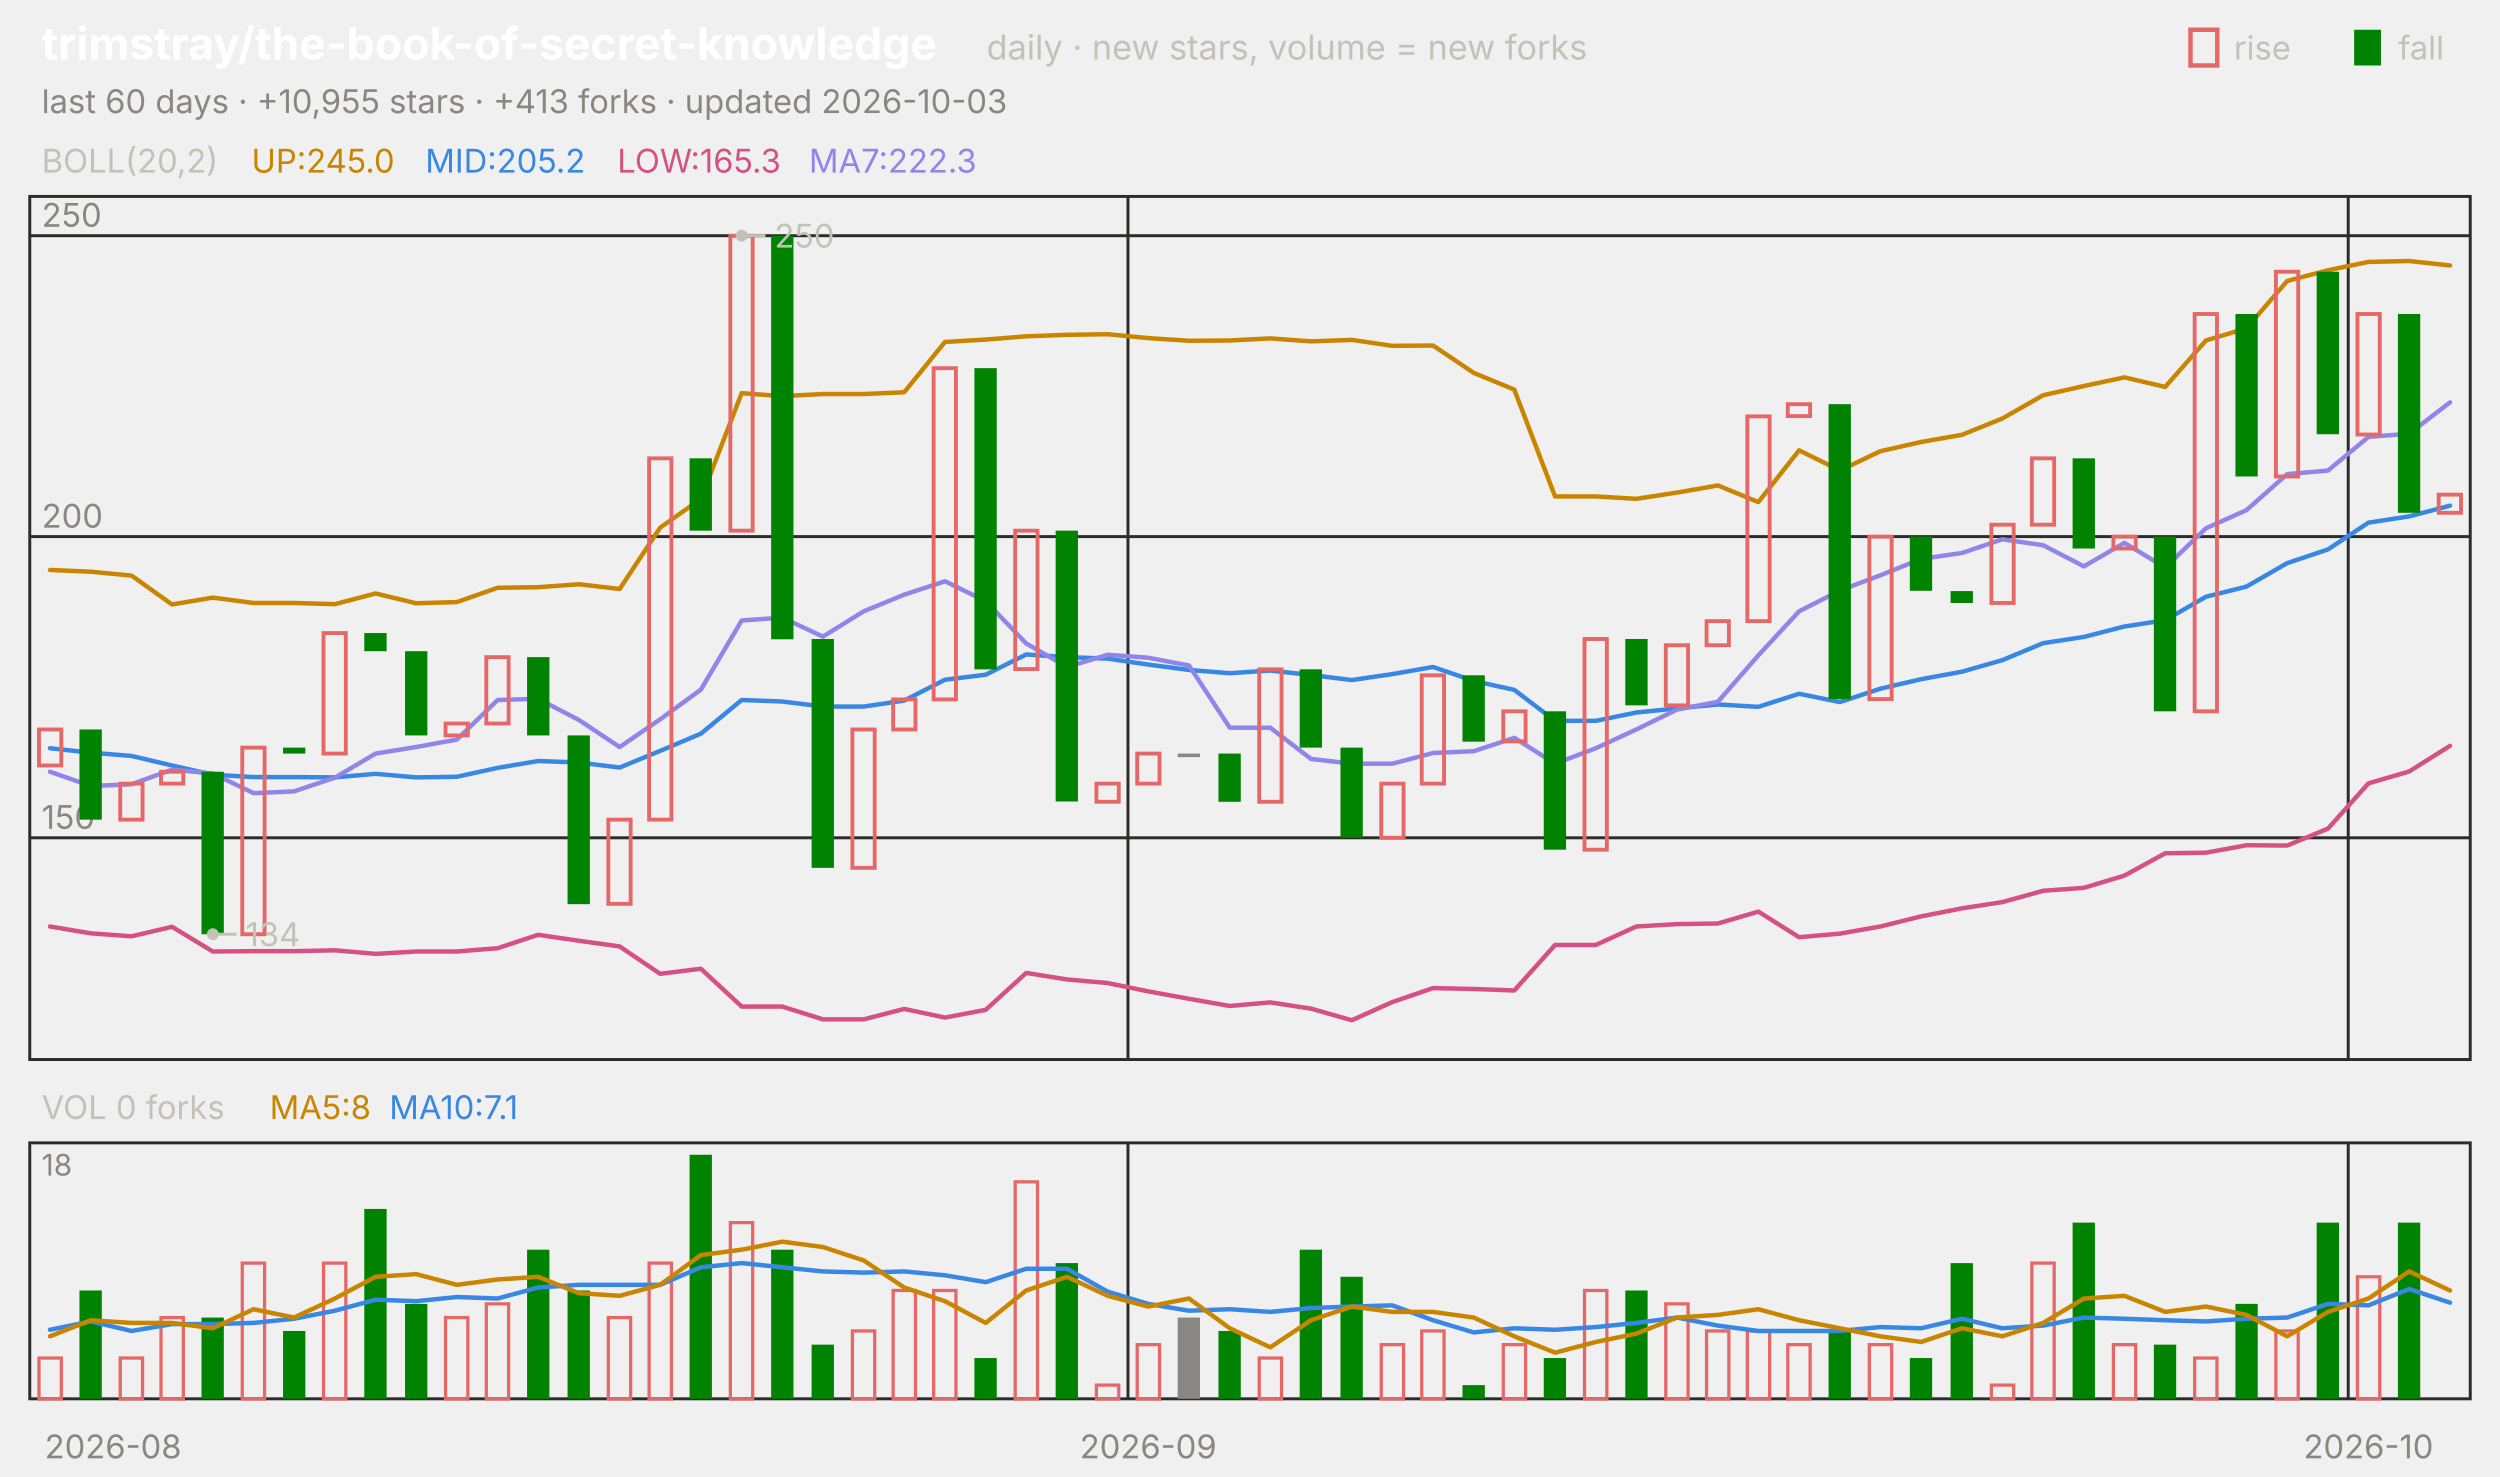
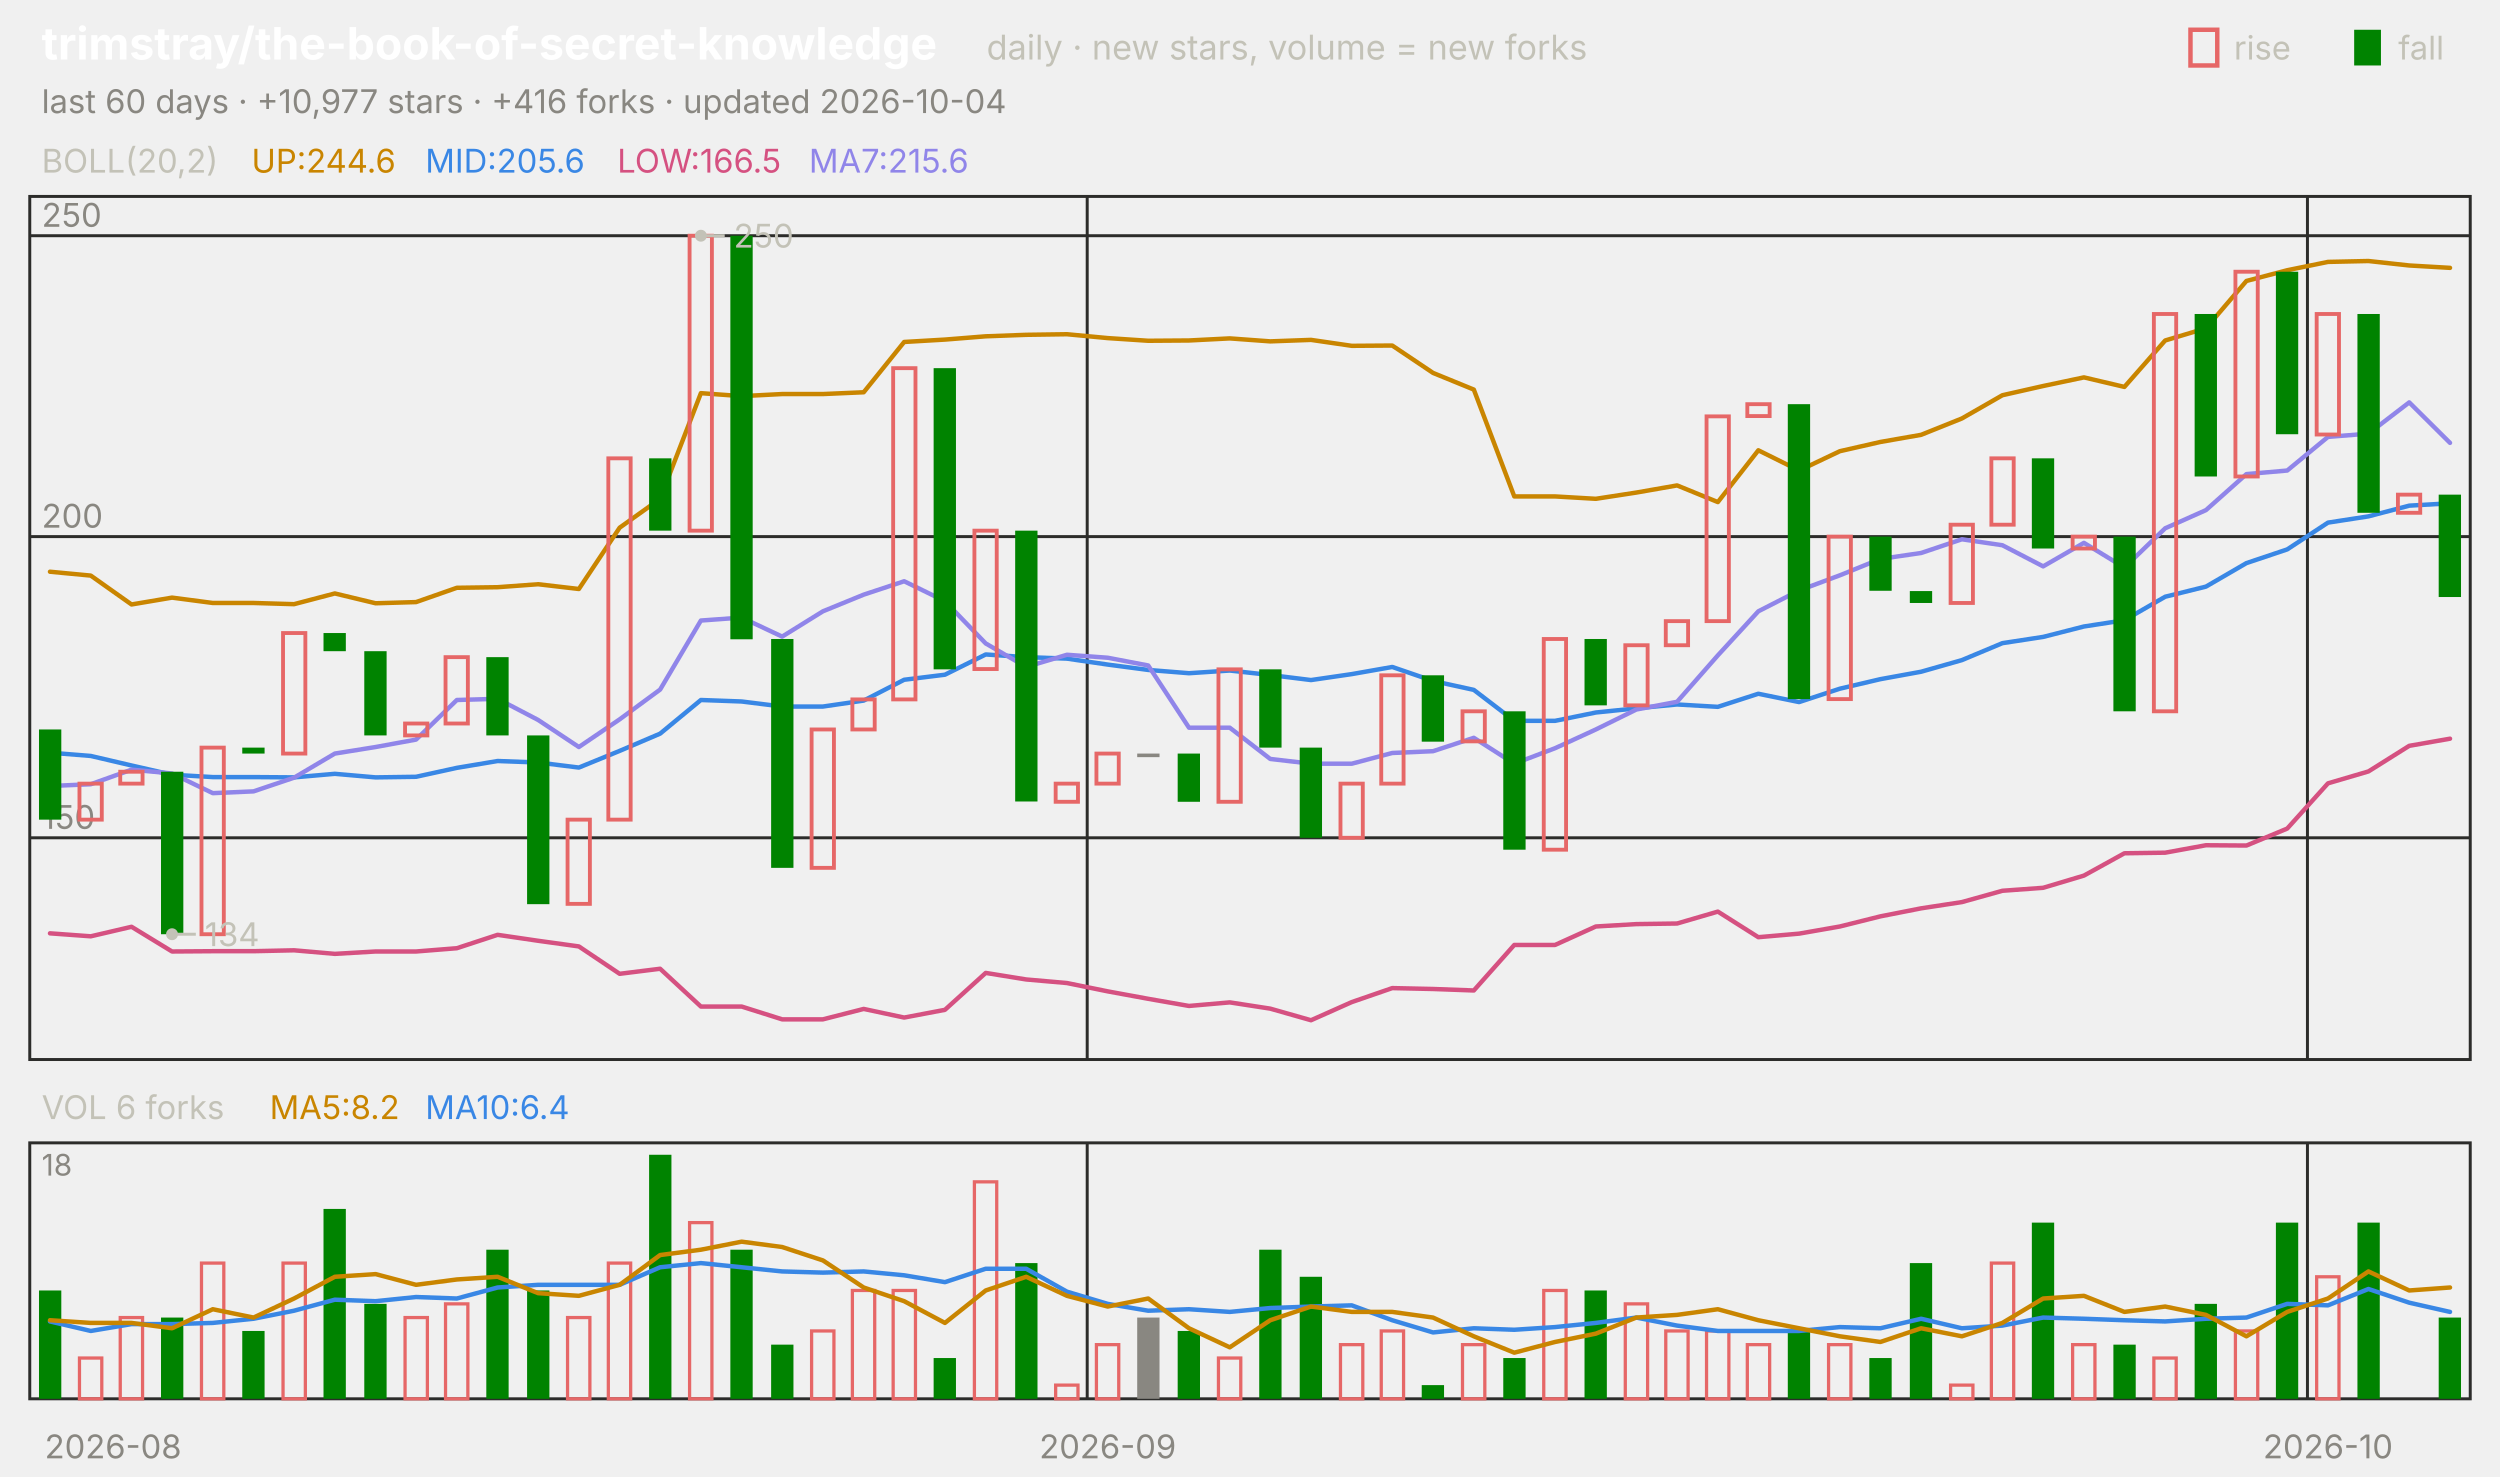
<svg xmlns="http://www.w3.org/2000/svg" viewBox="0 0 840 496" width="840" height="496" font-family="-apple-system,'Segoe UI',system-ui,sans-serif" role="img" aria-label="trimstray/the-book-of-secret-knowledge candlestick chart">
  <text x="14.0" y="20.0" font-size="15" fill="#ffffff" font-weight="650">trimstray/the-book-of-secret-knowledge</text>
  <text x="331.5" y="20.0" font-size="11.5" fill="#c3c2b7">daily · new stars, volume = new forks</text>
  <text x="805.8" y="20.0" font-size="11.0" fill="#c3c2b7">fall</text>
  <rect x="791" y="10" width="9" height="12" fill="#008300" />
  <text x="750.6" y="20.0" font-size="11.0" fill="#c3c2b7">rise</text>
  <rect x="736" y="10" width="9" height="12" fill="none" stroke="#e66767" stroke-width="1.5" />
-   <text x="14.0" y="38.0" font-size="11.0" fill="#898781">last 60 days · +10,955 stars · +413 forks · updated 2026-10-03</text>
+   <text x="14.0" y="38.0" font-size="11.0" fill="#898781">last 60 days · +10,977 stars · +416 forks · updated 2026-10-04</text>
  <rect x="10" y="66" width="820" height="290" fill="none" stroke="#2c2c2a" />
  <rect x="10" y="384" width="820" height="86" fill="none" stroke="#2c2c2a" />
  <text x="38.0" y="490.0" font-size="11.0" fill="#898781" text-anchor="middle">2026-08</text>
-   <line x1="379.0" y1="66.0" x2="379.0" y2="356.0" stroke="#2c2c2a" stroke-width="1.0" />
-   <line x1="379.0" y1="384.0" x2="379.0" y2="470.0" stroke="#2c2c2a" stroke-width="1.0" />
-   <text x="385.8" y="490.0" font-size="11.0" fill="#898781" text-anchor="middle">2026-09</text>
-   <line x1="789.0" y1="66.0" x2="789.0" y2="356.0" stroke="#2c2c2a" stroke-width="1.0" />
-   <line x1="789.0" y1="384.0" x2="789.0" y2="470.0" stroke="#2c2c2a" stroke-width="1.0" />
-   <text x="795.8" y="490.0" font-size="11.0" fill="#898781" text-anchor="middle">2026-10</text>
+   <line x1="365.3" y1="66.0" x2="365.3" y2="356.0" stroke="#2c2c2a" stroke-width="1.0" />
+   <line x1="365.3" y1="384.0" x2="365.3" y2="470.0" stroke="#2c2c2a" stroke-width="1.0" />
+   <text x="372.2" y="490.0" font-size="11.0" fill="#898781" text-anchor="middle">2026-09</text>
+   <line x1="775.3" y1="66.0" x2="775.3" y2="356.0" stroke="#2c2c2a" stroke-width="1.0" />
+   <line x1="775.3" y1="384.0" x2="775.3" y2="470.0" stroke="#2c2c2a" stroke-width="1.0" />
+   <text x="782.2" y="490.0" font-size="11.0" fill="#898781" text-anchor="middle">2026-10</text>
  <text x="14.0" y="58.0" font-size="11.0" fill="#c3c2b7">BOLL(20,2)</text>
-   <text x="84.5" y="58.0" font-size="11.0" fill="#c98500">UP:245.0</text>
-   <text x="142.9" y="58.0" font-size="11.0" fill="#3987e5">MID:205.2</text>
-   <text x="207.4" y="58.0" font-size="11.0" fill="#d55181">LOW:165.3</text>
-   <text x="271.8" y="58.0" font-size="11.0" fill="#9085e9">MA7:222.3</text>
+   <text x="84.5" y="58.0" font-size="11.0" fill="#c98500">UP:244.6</text>
+   <text x="142.9" y="58.0" font-size="11.0" fill="#3987e5">MID:205.6</text>
+   <text x="207.4" y="58.0" font-size="11.0" fill="#d55181">LOW:166.5</text>
+   <text x="271.8" y="58.0" font-size="11.0" fill="#9085e9">MA7:215.6</text>
  <line x1="10.0" y1="281.5" x2="830.0" y2="281.5" stroke="#2c2c2a" stroke-width="1.0" />
  <text x="14.0" y="278.5" font-size="11.0" fill="#898781">150</text>
  <line x1="10.0" y1="180.3" x2="830.0" y2="180.3" stroke="#2c2c2a" stroke-width="1.0" />
  <text x="14.0" y="177.3" font-size="11.0" fill="#898781">200</text>
  <line x1="10.0" y1="79.2" x2="830.0" y2="79.2" stroke="#2c2c2a" stroke-width="1.0" />
  <text x="14.0" y="76.2" font-size="11.0" fill="#898781">250</text>
-   <polyline points="16.8,191.5 30.5,192.1 44.2,193.4 57.8,203.1 71.5,200.8 85.2,202.6 98.8,202.6 112.5,203.0 126.2,199.4 139.8,202.7 153.5,202.3 167.2,197.5 180.8,197.3 194.5,196.3 208.2,197.9 221.8,177.3 235.5,167.6 249.2,132.1 262.8,133.1 276.5,132.4 290.2,132.4 303.8,131.8 317.5,114.9 331.2,114.1 344.8,113.0 358.5,112.5 372.2,112.3 385.8,113.6 399.5,114.5 413.2,114.4 426.8,113.7 440.5,114.7 454.2,114.2 467.8,116.2 481.5,116.1 495.2,125.3 508.8,130.9 522.5,166.8 536.2,166.8 549.8,167.6 563.5,165.5 577.2,163.1 590.8,168.7 604.5,151.3 618.2,158.1 631.8,151.6 645.5,148.5 659.2,146.1 672.8,140.6 686.5,132.8 700.2,129.7 713.8,126.8 727.5,130.0 741.2,114.4 754.8,110.3 768.5,94.4 782.2,90.8 795.8,88.0 809.5,87.7 823.2,89.2" fill="none" stroke="#c98500" stroke-width="1.5" stroke-linejoin="round" stroke-linecap="round" />
-   <polyline points="16.8,251.4 30.5,252.9 44.2,254.0 57.8,257.2 71.5,260.3 85.2,261.1 98.8,261.1 112.5,261.2 126.2,260.0 139.8,261.2 153.5,261.0 167.2,258.0 180.8,255.7 194.5,256.2 208.2,257.9 221.8,252.3 235.5,246.5 249.2,235.2 262.8,235.7 276.5,237.4 290.2,237.4 303.8,235.4 317.5,228.4 331.2,226.7 344.8,219.9 358.5,220.8 372.2,221.3 385.8,223.3 399.5,225.1 413.2,226.2 426.8,225.3 440.5,226.8 454.2,228.5 467.8,226.5 481.5,224.1 495.2,228.8 508.8,231.8 522.5,242.2 536.2,242.2 549.8,239.4 563.5,238.0 577.2,236.7 590.8,237.5 604.5,233.1 618.2,235.9 631.8,231.4 645.5,228.2 659.2,225.7 672.8,221.8 686.5,216.1 700.2,214.0 713.8,210.5 727.5,208.4 741.2,200.5 754.8,197.1 768.5,189.2 782.2,184.6 795.8,175.6 809.5,173.5 823.2,169.9" fill="none" stroke="#3987e5" stroke-width="1.5" stroke-linejoin="round" stroke-linecap="round" />
-   <polyline points="16.8,311.3 30.5,313.6 44.2,314.6 57.8,311.4 71.5,319.7 85.2,319.6 98.8,319.6 112.5,319.3 126.2,320.5 139.8,319.7 153.5,319.7 167.2,318.6 180.8,314.1 194.5,316.1 208.2,318.0 221.8,327.2 235.5,325.5 249.2,338.2 262.8,338.2 276.5,342.5 290.2,342.5 303.8,339.0 317.5,341.9 331.2,339.3 344.8,326.9 358.5,329.1 372.2,330.3 385.8,333.1 399.5,335.6 413.2,338.0 426.8,336.8 440.5,338.9 454.2,342.8 467.8,336.7 481.5,332.0 495.2,332.3 508.8,332.8 522.5,317.5 536.2,317.5 549.8,311.3 563.5,310.5 577.2,310.3 590.8,306.3 604.5,314.9 618.2,313.7 631.8,311.3 645.5,307.9 659.2,305.2 672.8,303.1 686.5,299.3 700.2,298.3 713.8,294.2 727.5,286.7 741.2,286.5 754.8,284.0 768.5,284.1 782.2,278.4 795.8,263.2 809.5,259.2 823.2,250.6" fill="none" stroke="#d55181" stroke-width="1.5" stroke-linejoin="round" stroke-linecap="round" />
-   <polyline points="16.8,259.3 30.5,264.1 44.2,263.5 57.8,258.6 71.5,259.9 85.2,266.5 98.8,265.9 112.5,261.3 126.2,253.2 139.8,251.0 153.5,248.5 167.2,235.2 180.8,234.8 194.5,241.9 208.2,251.0 221.8,241.7 235.5,231.7 249.2,208.5 262.8,207.5 276.5,213.9 290.2,205.4 303.8,199.8 317.5,195.3 331.2,202.0 344.8,216.2 358.5,224.1 372.2,220.0 385.8,221.0 399.5,223.6 413.2,244.5 426.8,244.5 440.5,255.0 454.2,256.6 467.8,256.6 481.5,253.0 495.2,252.4 508.8,247.9 522.5,256.6 536.2,251.4 549.8,245.1 563.5,238.4 577.2,235.8 590.8,220.2 604.5,205.4 618.2,198.4 631.8,193.3 645.5,187.8 659.2,185.8 672.8,181.2 686.5,183.2 700.2,190.3 713.8,182.4 727.5,190.7 741.2,177.5 754.8,171.4 768.5,159.3 782.2,158.1 795.8,146.8 809.5,145.7 823.2,135.2" fill="none" stroke="#9085e9" stroke-width="1.5" stroke-linejoin="round" stroke-linecap="round" />
-   <rect x="13.1" y="245.1" width="7.5" height="12.1" fill="none" stroke="#e66767" stroke-width="1.3" />
-   <rect x="26.7" y="245.1" width="7.5" height="30.3" fill="#008300" />
-   <rect x="40.4" y="263.3" width="7.5" height="12.1" fill="none" stroke="#e66767" stroke-width="1.3" />
-   <rect x="54.1" y="259.3" width="7.5" height="4.0" fill="none" stroke="#e66767" stroke-width="1.3" />
-   <rect x="67.7" y="259.3" width="7.5" height="54.6" fill="#008300" />
-   <rect x="81.4" y="251.2" width="7.5" height="62.7" fill="none" stroke="#e66767" stroke-width="1.3" />
-   <rect x="95.1" y="251.2" width="7.5" height="2.0" fill="#008300" />
-   <rect x="108.7" y="212.7" width="7.5" height="40.5" fill="none" stroke="#e66767" stroke-width="1.3" />
-   <rect x="122.4" y="212.7" width="7.5" height="6.1" fill="#008300" />
-   <rect x="136.1" y="218.8" width="7.5" height="28.3" fill="#008300" />
-   <rect x="149.7" y="243.1" width="7.5" height="4.0" fill="none" stroke="#e66767" stroke-width="1.3" />
-   <rect x="163.4" y="220.8" width="7.5" height="22.3" fill="none" stroke="#e66767" stroke-width="1.3" />
-   <rect x="177.1" y="220.8" width="7.5" height="26.3" fill="#008300" />
-   <rect x="190.7" y="247.1" width="7.5" height="56.7" fill="#008300" />
-   <rect x="204.4" y="275.4" width="7.5" height="28.3" fill="none" stroke="#e66767" stroke-width="1.3" />
-   <rect x="218.1" y="154.0" width="7.5" height="121.4" fill="none" stroke="#e66767" stroke-width="1.3" />
-   <rect x="231.7" y="154.0" width="7.5" height="24.3" fill="#008300" />
-   <rect x="245.4" y="79.2" width="7.5" height="99.1" fill="none" stroke="#e66767" stroke-width="1.3" />
-   <rect x="259.1" y="79.2" width="7.5" height="135.6" fill="#008300" />
-   <rect x="272.7" y="214.7" width="7.5" height="76.9" fill="#008300" />
-   <rect x="286.4" y="245.1" width="7.5" height="46.5" fill="none" stroke="#e66767" stroke-width="1.3" />
-   <rect x="300.1" y="235.0" width="7.5" height="10.1" fill="none" stroke="#e66767" stroke-width="1.3" />
-   <rect x="313.7" y="123.7" width="7.5" height="111.3" fill="none" stroke="#e66767" stroke-width="1.3" />
-   <rect x="327.4" y="123.7" width="7.5" height="101.2" fill="#008300" />
-   <rect x="341.1" y="178.3" width="7.5" height="46.5" fill="none" stroke="#e66767" stroke-width="1.3" />
-   <rect x="354.7" y="178.3" width="7.5" height="91.0" fill="#008300" />
-   <rect x="368.4" y="263.3" width="7.5" height="6.1" fill="none" stroke="#e66767" stroke-width="1.3" />
-   <rect x="382.1" y="253.2" width="7.5" height="10.1" fill="none" stroke="#e66767" stroke-width="1.3" />
-   <rect x="395.7" y="253.2" width="7.5" height="1.2" fill="#898781" />
-   <rect x="409.4" y="253.2" width="7.5" height="16.2" fill="#008300" />
-   <rect x="423.1" y="224.9" width="7.5" height="44.5" fill="none" stroke="#e66767" stroke-width="1.3" />
-   <rect x="436.7" y="224.9" width="7.5" height="26.3" fill="#008300" />
-   <rect x="450.4" y="251.2" width="7.5" height="30.3" fill="#008300" />
-   <rect x="464.1" y="263.3" width="7.5" height="18.2" fill="none" stroke="#e66767" stroke-width="1.3" />
-   <rect x="477.7" y="226.9" width="7.5" height="36.4" fill="none" stroke="#e66767" stroke-width="1.3" />
-   <rect x="491.4" y="226.9" width="7.5" height="22.3" fill="#008300" />
-   <rect x="505.1" y="239.0" width="7.5" height="10.1" fill="none" stroke="#e66767" stroke-width="1.3" />
-   <rect x="518.7" y="239.0" width="7.5" height="46.5" fill="#008300" />
-   <rect x="532.4" y="214.7" width="7.5" height="70.8" fill="none" stroke="#e66767" stroke-width="1.3" />
-   <rect x="546.1" y="214.7" width="7.5" height="22.3" fill="#008300" />
-   <rect x="559.7" y="216.8" width="7.5" height="20.2" fill="none" stroke="#e66767" stroke-width="1.3" />
-   <rect x="573.4" y="208.7" width="7.5" height="8.1" fill="none" stroke="#e66767" stroke-width="1.3" />
-   <rect x="587.1" y="139.9" width="7.5" height="68.8" fill="none" stroke="#e66767" stroke-width="1.3" />
-   <rect x="600.7" y="135.8" width="7.5" height="4.0" fill="none" stroke="#e66767" stroke-width="1.3" />
-   <rect x="614.4" y="135.8" width="7.5" height="99.1" fill="#008300" />
-   <rect x="628.1" y="180.3" width="7.5" height="54.6" fill="none" stroke="#e66767" stroke-width="1.3" />
-   <rect x="641.7" y="180.3" width="7.5" height="18.2" fill="#008300" />
-   <rect x="655.4" y="198.6" width="7.5" height="4.0" fill="#008300" />
-   <rect x="669.1" y="176.3" width="7.5" height="26.3" fill="none" stroke="#e66767" stroke-width="1.3" />
-   <rect x="682.7" y="154.0" width="7.5" height="22.3" fill="none" stroke="#e66767" stroke-width="1.3" />
-   <rect x="696.4" y="154.0" width="7.5" height="30.3" fill="#008300" />
-   <rect x="710.1" y="180.3" width="7.5" height="4.0" fill="none" stroke="#e66767" stroke-width="1.3" />
-   <rect x="723.7" y="180.3" width="7.5" height="58.7" fill="#008300" />
-   <rect x="737.4" y="105.5" width="7.5" height="133.5" fill="none" stroke="#e66767" stroke-width="1.3" />
-   <rect x="751.1" y="105.5" width="7.5" height="54.6" fill="#008300" />
-   <rect x="764.7" y="91.3" width="7.5" height="68.8" fill="none" stroke="#e66767" stroke-width="1.3" />
-   <rect x="778.4" y="91.3" width="7.5" height="54.6" fill="#008300" />
-   <rect x="792.1" y="105.5" width="7.5" height="40.5" fill="none" stroke="#e66767" stroke-width="1.3" />
-   <rect x="805.7" y="105.5" width="7.5" height="66.8" fill="#008300" />
-   <rect x="819.4" y="166.2" width="7.5" height="6.1" fill="none" stroke="#e66767" stroke-width="1.3" />
-   <circle cx="249.2" cy="79.2" r="2" fill="#c3c2b7" />
-   <line x1="249.2" y1="79.2" x2="257.2" y2="79.2" stroke="#c3c2b7" stroke-width="1.0" />
-   <text x="260.2" y="83.2" font-size="11.0" fill="#c3c2b7">250</text>
-   <circle cx="71.5" cy="313.9" r="2" fill="#c3c2b7" />
-   <line x1="71.5" y1="313.9" x2="79.5" y2="313.9" stroke="#c3c2b7" stroke-width="1.0" />
-   <text x="82.5" y="317.9" font-size="11.0" fill="#c3c2b7">134</text>
-   <text x="14.0" y="376.0" font-size="11.0" fill="#c3c2b7">VOL 0 forks</text>
-   <text x="90.6" y="376.0" font-size="11.0" fill="#c98500">MA5:8</text>
-   <text x="130.8" y="376.0" font-size="11.0" fill="#3987e5">MA10:7.1</text>
+   <polyline points="16.8,192.1 30.5,193.4 44.2,203.1 57.8,200.8 71.5,202.6 85.2,202.6 98.8,203.0 112.5,199.4 126.2,202.7 139.8,202.3 153.5,197.5 167.2,197.3 180.8,196.3 194.5,197.9 208.2,177.3 221.8,167.6 235.5,132.1 249.2,133.1 262.8,132.4 276.5,132.4 290.2,131.8 303.8,114.9 317.5,114.1 331.2,113.0 344.8,112.5 358.5,112.3 372.2,113.6 385.8,114.5 399.5,114.4 413.2,113.7 426.8,114.7 440.5,114.2 454.2,116.2 467.8,116.1 481.5,125.3 495.2,130.9 508.8,166.8 522.5,166.8 536.2,167.6 549.8,165.5 563.5,163.1 577.2,168.7 590.8,151.3 604.5,158.1 618.2,151.6 631.8,148.5 645.5,146.1 659.2,140.6 672.8,132.8 686.5,129.7 700.2,126.8 713.8,130.0 727.5,114.4 741.2,110.3 754.8,94.4 768.5,90.8 782.2,88.0 795.8,87.7 809.5,89.2 823.2,90.0" fill="none" stroke="#c98500" stroke-width="1.5" stroke-linejoin="round" stroke-linecap="round" />
+   <polyline points="16.8,252.9 30.5,254.0 44.2,257.2 57.8,260.3 71.5,261.1 85.2,261.1 98.8,261.2 112.5,260.0 126.2,261.2 139.8,261.0 153.5,258.0 167.2,255.7 180.8,256.2 194.5,257.9 208.2,252.3 221.8,246.5 235.5,235.2 249.2,235.7 262.8,237.4 276.5,237.4 290.2,235.4 303.8,228.4 317.5,226.7 331.2,219.9 344.8,220.8 358.5,221.3 372.2,223.3 385.8,225.1 399.5,226.2 413.2,225.3 426.8,226.8 440.5,228.5 454.2,226.5 467.8,224.1 481.5,228.8 495.2,231.8 508.8,242.2 522.5,242.2 536.2,239.4 549.8,238.0 563.5,236.7 577.2,237.5 590.8,233.1 604.5,235.9 618.2,231.4 631.8,228.2 645.5,225.7 659.2,221.8 672.8,216.1 686.5,214.0 700.2,210.5 713.8,208.4 727.5,200.5 741.2,197.1 754.8,189.2 768.5,184.6 782.2,175.6 795.8,173.5 809.5,169.9 823.2,169.1" fill="none" stroke="#3987e5" stroke-width="1.5" stroke-linejoin="round" stroke-linecap="round" />
+   <polyline points="16.8,313.6 30.5,314.6 44.2,311.4 57.8,319.7 71.5,319.6 85.2,319.6 98.8,319.3 112.5,320.5 126.2,319.7 139.8,319.7 153.5,318.6 167.2,314.1 180.8,316.1 194.5,318.0 208.2,327.2 221.8,325.5 235.5,338.2 249.2,338.2 262.8,342.5 276.5,342.5 290.2,339.0 303.8,341.9 317.5,339.3 331.2,326.9 344.8,329.1 358.5,330.3 372.2,333.1 385.8,335.6 399.5,338.0 413.2,336.8 426.8,338.9 440.5,342.8 454.2,336.7 467.8,332.0 481.5,332.3 495.2,332.8 508.8,317.5 522.5,317.5 536.2,311.3 549.8,310.5 563.5,310.3 577.2,306.3 590.8,314.9 604.5,313.7 618.2,311.3 631.8,307.9 645.5,305.2 659.2,303.1 672.8,299.3 686.5,298.3 700.2,294.2 713.8,286.7 727.5,286.5 741.2,284.0 754.8,284.1 768.5,278.4 782.2,263.2 795.8,259.2 809.5,250.6 823.2,248.2" fill="none" stroke="#d55181" stroke-width="1.5" stroke-linejoin="round" stroke-linecap="round" />
+   <polyline points="16.8,264.1 30.5,263.5 44.2,258.6 57.8,259.9 71.5,266.5 85.2,265.9 98.8,261.3 112.5,253.2 126.2,251.0 139.8,248.5 153.5,235.2 167.2,234.8 180.8,241.9 194.5,251.0 208.2,241.7 221.8,231.7 235.5,208.5 249.2,207.5 262.8,213.9 276.5,205.4 290.2,199.8 303.8,195.3 317.5,202.0 331.2,216.2 344.8,224.1 358.5,220.0 372.2,221.0 385.8,223.6 399.5,244.5 413.2,244.5 426.8,255.0 440.5,256.6 454.2,256.6 467.8,253.0 481.5,252.4 495.2,247.9 508.8,256.6 522.5,251.4 536.2,245.1 549.8,238.4 563.5,235.8 577.2,220.2 590.8,205.4 604.5,198.4 618.2,193.3 631.8,187.8 645.5,185.8 659.2,181.2 672.8,183.2 686.5,190.3 700.2,182.4 713.8,190.7 727.5,177.5 741.2,171.4 754.8,159.3 768.5,158.1 782.2,146.8 795.8,145.7 809.5,135.2 823.2,148.8" fill="none" stroke="#9085e9" stroke-width="1.5" stroke-linejoin="round" stroke-linecap="round" />
+   <rect x="13.1" y="245.1" width="7.5" height="30.3" fill="#008300" />
+   <rect x="26.7" y="263.3" width="7.5" height="12.1" fill="none" stroke="#e66767" stroke-width="1.3" />
+   <rect x="40.4" y="259.3" width="7.5" height="4.0" fill="none" stroke="#e66767" stroke-width="1.3" />
+   <rect x="54.1" y="259.3" width="7.5" height="54.6" fill="#008300" />
+   <rect x="67.7" y="251.2" width="7.5" height="62.7" fill="none" stroke="#e66767" stroke-width="1.3" />
+   <rect x="81.4" y="251.2" width="7.5" height="2.0" fill="#008300" />
+   <rect x="95.1" y="212.7" width="7.5" height="40.5" fill="none" stroke="#e66767" stroke-width="1.3" />
+   <rect x="108.7" y="212.7" width="7.5" height="6.1" fill="#008300" />
+   <rect x="122.4" y="218.8" width="7.5" height="28.3" fill="#008300" />
+   <rect x="136.1" y="243.1" width="7.5" height="4.0" fill="none" stroke="#e66767" stroke-width="1.3" />
+   <rect x="149.7" y="220.8" width="7.5" height="22.3" fill="none" stroke="#e66767" stroke-width="1.3" />
+   <rect x="163.4" y="220.8" width="7.5" height="26.3" fill="#008300" />
+   <rect x="177.1" y="247.1" width="7.5" height="56.7" fill="#008300" />
+   <rect x="190.7" y="275.4" width="7.5" height="28.3" fill="none" stroke="#e66767" stroke-width="1.3" />
+   <rect x="204.4" y="154.0" width="7.5" height="121.4" fill="none" stroke="#e66767" stroke-width="1.3" />
+   <rect x="218.1" y="154.0" width="7.5" height="24.3" fill="#008300" />
+   <rect x="231.7" y="79.2" width="7.5" height="99.1" fill="none" stroke="#e66767" stroke-width="1.3" />
+   <rect x="245.4" y="79.2" width="7.5" height="135.6" fill="#008300" />
+   <rect x="259.1" y="214.7" width="7.5" height="76.9" fill="#008300" />
+   <rect x="272.7" y="245.1" width="7.5" height="46.5" fill="none" stroke="#e66767" stroke-width="1.3" />
+   <rect x="286.4" y="235.0" width="7.5" height="10.1" fill="none" stroke="#e66767" stroke-width="1.3" />
+   <rect x="300.1" y="123.7" width="7.5" height="111.3" fill="none" stroke="#e66767" stroke-width="1.3" />
+   <rect x="313.7" y="123.7" width="7.5" height="101.2" fill="#008300" />
+   <rect x="327.4" y="178.3" width="7.5" height="46.5" fill="none" stroke="#e66767" stroke-width="1.3" />
+   <rect x="341.1" y="178.3" width="7.5" height="91.0" fill="#008300" />
+   <rect x="354.7" y="263.3" width="7.5" height="6.1" fill="none" stroke="#e66767" stroke-width="1.3" />
+   <rect x="368.4" y="253.2" width="7.5" height="10.1" fill="none" stroke="#e66767" stroke-width="1.3" />
+   <rect x="382.1" y="253.2" width="7.5" height="1.2" fill="#898781" />
+   <rect x="395.7" y="253.2" width="7.5" height="16.2" fill="#008300" />
+   <rect x="409.4" y="224.9" width="7.5" height="44.5" fill="none" stroke="#e66767" stroke-width="1.3" />
+   <rect x="423.1" y="224.9" width="7.5" height="26.3" fill="#008300" />
+   <rect x="436.7" y="251.2" width="7.5" height="30.3" fill="#008300" />
+   <rect x="450.4" y="263.3" width="7.5" height="18.2" fill="none" stroke="#e66767" stroke-width="1.3" />
+   <rect x="464.1" y="226.9" width="7.5" height="36.4" fill="none" stroke="#e66767" stroke-width="1.3" />
+   <rect x="477.7" y="226.9" width="7.5" height="22.3" fill="#008300" />
+   <rect x="491.4" y="239.0" width="7.5" height="10.1" fill="none" stroke="#e66767" stroke-width="1.3" />
+   <rect x="505.1" y="239.0" width="7.5" height="46.5" fill="#008300" />
+   <rect x="518.7" y="214.7" width="7.5" height="70.8" fill="none" stroke="#e66767" stroke-width="1.3" />
+   <rect x="532.4" y="214.7" width="7.5" height="22.3" fill="#008300" />
+   <rect x="546.1" y="216.8" width="7.5" height="20.2" fill="none" stroke="#e66767" stroke-width="1.3" />
+   <rect x="559.7" y="208.7" width="7.5" height="8.1" fill="none" stroke="#e66767" stroke-width="1.3" />
+   <rect x="573.4" y="139.9" width="7.5" height="68.8" fill="none" stroke="#e66767" stroke-width="1.3" />
+   <rect x="587.1" y="135.8" width="7.5" height="4.0" fill="none" stroke="#e66767" stroke-width="1.3" />
+   <rect x="600.7" y="135.8" width="7.5" height="99.1" fill="#008300" />
+   <rect x="614.4" y="180.3" width="7.5" height="54.6" fill="none" stroke="#e66767" stroke-width="1.3" />
+   <rect x="628.1" y="180.3" width="7.5" height="18.2" fill="#008300" />
+   <rect x="641.7" y="198.6" width="7.5" height="4.0" fill="#008300" />
+   <rect x="655.4" y="176.3" width="7.5" height="26.3" fill="none" stroke="#e66767" stroke-width="1.3" />
+   <rect x="669.1" y="154.0" width="7.5" height="22.3" fill="none" stroke="#e66767" stroke-width="1.3" />
+   <rect x="682.7" y="154.0" width="7.5" height="30.3" fill="#008300" />
+   <rect x="696.4" y="180.3" width="7.5" height="4.0" fill="none" stroke="#e66767" stroke-width="1.3" />
+   <rect x="710.1" y="180.3" width="7.5" height="58.7" fill="#008300" />
+   <rect x="723.7" y="105.5" width="7.5" height="133.5" fill="none" stroke="#e66767" stroke-width="1.3" />
+   <rect x="737.4" y="105.5" width="7.5" height="54.6" fill="#008300" />
+   <rect x="751.1" y="91.3" width="7.5" height="68.8" fill="none" stroke="#e66767" stroke-width="1.3" />
+   <rect x="764.7" y="91.3" width="7.5" height="54.6" fill="#008300" />
+   <rect x="778.4" y="105.5" width="7.5" height="40.5" fill="none" stroke="#e66767" stroke-width="1.3" />
+   <rect x="792.1" y="105.5" width="7.5" height="66.8" fill="#008300" />
+   <rect x="805.7" y="166.2" width="7.5" height="6.1" fill="none" stroke="#e66767" stroke-width="1.3" />
+   <rect x="819.4" y="166.2" width="7.5" height="34.4" fill="#008300" />
+   <circle cx="235.5" cy="79.2" r="2" fill="#c3c2b7" />
+   <line x1="235.5" y1="79.2" x2="243.5" y2="79.2" stroke="#c3c2b7" stroke-width="1.0" />
+   <text x="246.5" y="83.2" font-size="11.0" fill="#c3c2b7">250</text>
+   <circle cx="57.8" cy="313.9" r="2" fill="#c3c2b7" />
+   <line x1="57.8" y1="313.9" x2="65.8" y2="313.9" stroke="#c3c2b7" stroke-width="1.0" />
+   <text x="68.8" y="317.9" font-size="11.0" fill="#c3c2b7">134</text>
+   <text x="14.0" y="376.0" font-size="11.0" fill="#c3c2b7">VOL 6 forks</text>
+   <text x="90.6" y="376.0" font-size="11.0" fill="#c98500">MA5:8.2</text>
+   <text x="142.9" y="376.0" font-size="11.0" fill="#3987e5">MA10:6.4</text>
  <text x="14.0" y="395.0" font-size="10" fill="#898781">18</text>
-   <rect x="13.1" y="456.3" width="7.5" height="13.7" fill="none" stroke="#e66767" stroke-width="1.1" />
-   <rect x="26.7" y="433.6" width="7.5" height="36.4" fill="#008300" />
-   <rect x="40.4" y="456.3" width="7.5" height="13.7" fill="none" stroke="#e66767" stroke-width="1.1" />
-   <rect x="54.1" y="442.7" width="7.5" height="27.3" fill="none" stroke="#e66767" stroke-width="1.1" />
-   <rect x="67.7" y="442.7" width="7.5" height="27.3" fill="#008300" />
-   <rect x="81.4" y="424.4" width="7.5" height="45.6" fill="none" stroke="#e66767" stroke-width="1.1" />
-   <rect x="95.1" y="447.2" width="7.5" height="22.8" fill="#008300" />
-   <rect x="108.7" y="424.4" width="7.5" height="45.6" fill="none" stroke="#e66767" stroke-width="1.1" />
-   <rect x="122.4" y="406.2" width="7.5" height="63.8" fill="#008300" />
-   <rect x="136.1" y="438.1" width="7.5" height="31.9" fill="#008300" />
-   <rect x="149.7" y="442.7" width="7.5" height="27.3" fill="none" stroke="#e66767" stroke-width="1.1" />
-   <rect x="163.4" y="438.1" width="7.5" height="31.9" fill="none" stroke="#e66767" stroke-width="1.1" />
-   <rect x="177.1" y="419.9" width="7.5" height="50.1" fill="#008300" />
-   <rect x="190.7" y="433.6" width="7.5" height="36.4" fill="#008300" />
-   <rect x="204.4" y="442.7" width="7.5" height="27.3" fill="none" stroke="#e66767" stroke-width="1.1" />
-   <rect x="218.1" y="424.4" width="7.5" height="45.6" fill="none" stroke="#e66767" stroke-width="1.1" />
-   <rect x="231.7" y="388.0" width="7.5" height="82.0" fill="#008300" />
-   <rect x="245.4" y="410.8" width="7.5" height="59.2" fill="none" stroke="#e66767" stroke-width="1.1" />
-   <rect x="259.1" y="419.9" width="7.5" height="50.1" fill="#008300" />
-   <rect x="272.7" y="451.8" width="7.5" height="18.2" fill="#008300" />
-   <rect x="286.4" y="447.2" width="7.5" height="22.8" fill="none" stroke="#e66767" stroke-width="1.1" />
+   <rect x="13.1" y="433.6" width="7.5" height="36.4" fill="#008300" />
+   <rect x="26.7" y="456.3" width="7.5" height="13.7" fill="none" stroke="#e66767" stroke-width="1.1" />
+   <rect x="40.4" y="442.7" width="7.5" height="27.3" fill="none" stroke="#e66767" stroke-width="1.1" />
+   <rect x="54.1" y="442.7" width="7.5" height="27.3" fill="#008300" />
+   <rect x="67.7" y="424.4" width="7.5" height="45.6" fill="none" stroke="#e66767" stroke-width="1.1" />
+   <rect x="81.4" y="447.2" width="7.5" height="22.8" fill="#008300" />
+   <rect x="95.1" y="424.4" width="7.5" height="45.6" fill="none" stroke="#e66767" stroke-width="1.1" />
+   <rect x="108.7" y="406.2" width="7.5" height="63.8" fill="#008300" />
+   <rect x="122.4" y="438.1" width="7.5" height="31.9" fill="#008300" />
+   <rect x="136.1" y="442.7" width="7.5" height="27.3" fill="none" stroke="#e66767" stroke-width="1.1" />
+   <rect x="149.7" y="438.1" width="7.5" height="31.9" fill="none" stroke="#e66767" stroke-width="1.1" />
+   <rect x="163.4" y="419.9" width="7.5" height="50.1" fill="#008300" />
+   <rect x="177.1" y="433.6" width="7.5" height="36.4" fill="#008300" />
+   <rect x="190.7" y="442.7" width="7.5" height="27.3" fill="none" stroke="#e66767" stroke-width="1.1" />
+   <rect x="204.4" y="424.4" width="7.5" height="45.6" fill="none" stroke="#e66767" stroke-width="1.1" />
+   <rect x="218.1" y="388.0" width="7.5" height="82.0" fill="#008300" />
+   <rect x="231.7" y="410.8" width="7.5" height="59.2" fill="none" stroke="#e66767" stroke-width="1.1" />
+   <rect x="245.4" y="419.9" width="7.5" height="50.1" fill="#008300" />
+   <rect x="259.1" y="451.8" width="7.5" height="18.2" fill="#008300" />
+   <rect x="272.7" y="447.2" width="7.5" height="22.8" fill="none" stroke="#e66767" stroke-width="1.1" />
+   <rect x="286.4" y="433.6" width="7.5" height="36.4" fill="none" stroke="#e66767" stroke-width="1.1" />
  <rect x="300.1" y="433.6" width="7.5" height="36.4" fill="none" stroke="#e66767" stroke-width="1.1" />
-   <rect x="313.7" y="433.6" width="7.5" height="36.4" fill="none" stroke="#e66767" stroke-width="1.1" />
-   <rect x="327.4" y="456.3" width="7.5" height="13.7" fill="#008300" />
-   <rect x="341.1" y="397.1" width="7.5" height="72.9" fill="none" stroke="#e66767" stroke-width="1.1" />
-   <rect x="354.7" y="424.4" width="7.5" height="45.6" fill="#008300" />
-   <rect x="368.4" y="465.4" width="7.5" height="4.6" fill="none" stroke="#e66767" stroke-width="1.1" />
-   <rect x="382.1" y="451.8" width="7.5" height="18.2" fill="none" stroke="#e66767" stroke-width="1.1" />
-   <rect x="395.7" y="442.7" width="7.5" height="27.3" fill="#898781" />
-   <rect x="409.4" y="447.2" width="7.5" height="22.8" fill="#008300" />
-   <rect x="423.1" y="456.3" width="7.5" height="13.7" fill="none" stroke="#e66767" stroke-width="1.1" />
-   <rect x="436.7" y="419.9" width="7.5" height="50.1" fill="#008300" />
-   <rect x="450.4" y="429.0" width="7.5" height="41.0" fill="#008300" />
-   <rect x="464.1" y="451.8" width="7.5" height="18.2" fill="none" stroke="#e66767" stroke-width="1.1" />
-   <rect x="477.7" y="447.2" width="7.5" height="22.8" fill="none" stroke="#e66767" stroke-width="1.1" />
-   <rect x="491.4" y="465.4" width="7.5" height="4.6" fill="#008300" />
-   <rect x="505.1" y="451.8" width="7.5" height="18.2" fill="none" stroke="#e66767" stroke-width="1.1" />
-   <rect x="518.7" y="456.3" width="7.5" height="13.7" fill="#008300" />
-   <rect x="532.4" y="433.6" width="7.5" height="36.4" fill="none" stroke="#e66767" stroke-width="1.1" />
-   <rect x="546.1" y="433.6" width="7.5" height="36.4" fill="#008300" />
-   <rect x="559.7" y="438.1" width="7.5" height="31.9" fill="none" stroke="#e66767" stroke-width="1.1" />
+   <rect x="313.7" y="456.3" width="7.5" height="13.7" fill="#008300" />
+   <rect x="327.4" y="397.1" width="7.5" height="72.9" fill="none" stroke="#e66767" stroke-width="1.1" />
+   <rect x="341.1" y="424.4" width="7.5" height="45.6" fill="#008300" />
+   <rect x="354.7" y="465.4" width="7.5" height="4.6" fill="none" stroke="#e66767" stroke-width="1.1" />
+   <rect x="368.4" y="451.8" width="7.5" height="18.2" fill="none" stroke="#e66767" stroke-width="1.1" />
+   <rect x="382.1" y="442.7" width="7.5" height="27.3" fill="#898781" />
+   <rect x="395.7" y="447.2" width="7.5" height="22.8" fill="#008300" />
+   <rect x="409.4" y="456.3" width="7.5" height="13.7" fill="none" stroke="#e66767" stroke-width="1.1" />
+   <rect x="423.1" y="419.9" width="7.5" height="50.1" fill="#008300" />
+   <rect x="436.7" y="429.0" width="7.5" height="41.0" fill="#008300" />
+   <rect x="450.4" y="451.8" width="7.5" height="18.2" fill="none" stroke="#e66767" stroke-width="1.1" />
+   <rect x="464.1" y="447.2" width="7.5" height="22.8" fill="none" stroke="#e66767" stroke-width="1.1" />
+   <rect x="477.7" y="465.4" width="7.5" height="4.6" fill="#008300" />
+   <rect x="491.4" y="451.8" width="7.5" height="18.2" fill="none" stroke="#e66767" stroke-width="1.1" />
+   <rect x="505.1" y="456.3" width="7.5" height="13.7" fill="#008300" />
+   <rect x="518.7" y="433.6" width="7.5" height="36.4" fill="none" stroke="#e66767" stroke-width="1.1" />
+   <rect x="532.4" y="433.6" width="7.5" height="36.4" fill="#008300" />
+   <rect x="546.1" y="438.1" width="7.5" height="31.9" fill="none" stroke="#e66767" stroke-width="1.1" />
+   <rect x="559.7" y="447.2" width="7.5" height="22.8" fill="none" stroke="#e66767" stroke-width="1.1" />
  <rect x="573.4" y="447.2" width="7.5" height="22.8" fill="none" stroke="#e66767" stroke-width="1.1" />
-   <rect x="587.1" y="447.2" width="7.5" height="22.8" fill="none" stroke="#e66767" stroke-width="1.1" />
-   <rect x="600.7" y="451.8" width="7.5" height="18.2" fill="none" stroke="#e66767" stroke-width="1.1" />
-   <rect x="614.4" y="447.2" width="7.5" height="22.8" fill="#008300" />
-   <rect x="628.1" y="451.8" width="7.5" height="18.2" fill="none" stroke="#e66767" stroke-width="1.1" />
-   <rect x="641.7" y="456.3" width="7.5" height="13.7" fill="#008300" />
-   <rect x="655.4" y="424.4" width="7.5" height="45.6" fill="#008300" />
-   <rect x="669.1" y="465.4" width="7.5" height="4.6" fill="none" stroke="#e66767" stroke-width="1.1" />
-   <rect x="682.7" y="424.4" width="7.5" height="45.6" fill="none" stroke="#e66767" stroke-width="1.1" />
-   <rect x="696.4" y="410.8" width="7.5" height="59.2" fill="#008300" />
-   <rect x="710.1" y="451.8" width="7.5" height="18.2" fill="none" stroke="#e66767" stroke-width="1.1" />
-   <rect x="723.7" y="451.8" width="7.5" height="18.2" fill="#008300" />
-   <rect x="737.4" y="456.3" width="7.5" height="13.7" fill="none" stroke="#e66767" stroke-width="1.1" />
-   <rect x="751.1" y="438.1" width="7.5" height="31.9" fill="#008300" />
-   <rect x="764.7" y="447.2" width="7.5" height="22.8" fill="none" stroke="#e66767" stroke-width="1.1" />
-   <rect x="778.4" y="410.8" width="7.5" height="59.2" fill="#008300" />
-   <rect x="792.1" y="429.0" width="7.5" height="41.0" fill="none" stroke="#e66767" stroke-width="1.1" />
-   <rect x="805.7" y="410.8" width="7.5" height="59.2" fill="#008300" />
-   <polyline points="16.8,446.8 30.5,444.0 44.2,447.2 57.8,444.9 71.5,444.9 85.2,444.5 98.8,443.1 112.5,440.4 126.2,436.7 139.8,437.2 153.5,435.8 167.2,436.3 180.8,432.6 194.5,431.7 208.2,431.7 221.8,431.7 235.5,425.8 249.2,424.4 262.8,425.8 276.5,427.2 290.2,427.6 303.8,427.2 317.5,428.5 331.2,430.8 344.8,426.3 358.5,426.3 372.2,434.0 385.8,438.1 399.5,440.4 413.2,439.9 426.8,440.8 440.5,439.5 454.2,439.0 467.8,438.6 481.5,443.6 495.2,447.7 508.8,446.3 522.5,446.8 536.2,445.9 549.8,444.5 563.5,442.7 577.2,445.4 590.8,447.2 604.5,447.2 618.2,447.2 631.8,445.9 645.5,446.3 659.2,443.1 672.8,446.3 686.5,445.4 700.2,442.7 713.8,443.1 727.5,443.6 741.2,444.0 754.8,443.1 768.5,442.7 782.2,438.1 795.8,438.6 809.5,433.1 823.2,437.7" fill="none" stroke="#3987e5" stroke-width="1.5" stroke-linejoin="round" stroke-linecap="round" />
-   <polyline points="16.8,449.0 30.5,443.6 44.2,444.5 57.8,444.5 71.5,446.3 85.2,439.9 98.8,442.7 112.5,436.3 126.2,429.0 139.8,428.1 153.5,431.7 167.2,429.9 180.8,429.0 194.5,434.5 208.2,435.4 221.8,431.7 235.5,421.7 249.2,419.9 262.8,417.2 276.5,419.0 290.2,423.5 303.8,432.6 317.5,437.2 331.2,444.5 344.8,433.6 358.5,429.0 372.2,435.4 385.8,439.0 399.5,436.3 413.2,446.3 426.8,452.7 440.5,443.6 454.2,439.0 467.8,440.8 481.5,440.8 495.2,442.7 508.8,449.0 522.5,454.5 536.2,450.9 549.8,448.1 563.5,442.7 577.2,441.8 590.8,439.9 604.5,443.6 618.2,446.3 631.8,449.0 645.5,450.9 659.2,446.3 672.8,449.0 686.5,444.5 700.2,436.3 713.8,435.4 727.5,440.8 741.2,439.0 754.8,441.8 768.5,449.0 782.2,440.8 795.8,436.3 809.5,427.2 823.2,433.6" fill="none" stroke="#c98500" stroke-width="1.5" stroke-linejoin="round" stroke-linecap="round" />
+   <rect x="587.1" y="451.8" width="7.5" height="18.2" fill="none" stroke="#e66767" stroke-width="1.1" />
+   <rect x="600.7" y="447.2" width="7.5" height="22.8" fill="#008300" />
+   <rect x="614.4" y="451.8" width="7.5" height="18.2" fill="none" stroke="#e66767" stroke-width="1.1" />
+   <rect x="628.1" y="456.3" width="7.5" height="13.7" fill="#008300" />
+   <rect x="641.7" y="424.4" width="7.5" height="45.6" fill="#008300" />
+   <rect x="655.4" y="465.4" width="7.5" height="4.6" fill="none" stroke="#e66767" stroke-width="1.1" />
+   <rect x="669.1" y="424.4" width="7.5" height="45.6" fill="none" stroke="#e66767" stroke-width="1.1" />
+   <rect x="682.7" y="410.8" width="7.5" height="59.2" fill="#008300" />
+   <rect x="696.4" y="451.8" width="7.5" height="18.2" fill="none" stroke="#e66767" stroke-width="1.1" />
+   <rect x="710.1" y="451.8" width="7.5" height="18.2" fill="#008300" />
+   <rect x="723.7" y="456.3" width="7.5" height="13.7" fill="none" stroke="#e66767" stroke-width="1.1" />
+   <rect x="737.4" y="438.1" width="7.5" height="31.9" fill="#008300" />
+   <rect x="751.1" y="447.2" width="7.5" height="22.8" fill="none" stroke="#e66767" stroke-width="1.1" />
+   <rect x="764.7" y="410.8" width="7.5" height="59.2" fill="#008300" />
+   <rect x="778.4" y="429.0" width="7.5" height="41.0" fill="none" stroke="#e66767" stroke-width="1.1" />
+   <rect x="792.1" y="410.8" width="7.5" height="59.2" fill="#008300" />
+   <rect x="819.4" y="442.7" width="7.5" height="27.3" fill="#008300" />
+   <polyline points="16.8,444.0 30.5,447.2 44.2,444.9 57.8,444.9 71.5,444.5 85.2,443.1 98.8,440.4 112.5,436.7 126.2,437.2 139.8,435.8 153.5,436.3 167.2,432.6 180.8,431.7 194.5,431.7 208.2,431.7 221.8,425.8 235.5,424.4 249.2,425.8 262.8,427.2 276.5,427.6 290.2,427.2 303.8,428.5 317.5,430.8 331.2,426.3 344.8,426.3 358.5,434.0 372.2,438.1 385.8,440.4 399.5,439.9 413.2,440.8 426.8,439.5 440.5,439.0 454.2,438.6 467.8,443.6 481.5,447.7 495.2,446.3 508.8,446.8 522.5,445.9 536.2,444.5 549.8,442.7 563.5,445.4 577.2,447.2 590.8,447.2 604.5,447.2 618.2,445.9 631.8,446.3 645.5,443.1 659.2,446.3 672.8,445.4 686.5,442.7 700.2,443.1 713.8,443.6 727.5,444.0 741.2,443.1 754.8,442.7 768.5,438.1 782.2,438.6 795.8,433.1 809.5,437.7 823.2,440.8" fill="none" stroke="#3987e5" stroke-width="1.5" stroke-linejoin="round" stroke-linecap="round" />
+   <polyline points="16.8,443.6 30.5,444.5 44.2,444.5 57.8,446.3 71.5,439.9 85.2,442.7 98.8,436.3 112.5,429.0 126.2,428.1 139.8,431.7 153.5,429.9 167.2,429.0 180.8,434.5 194.5,435.4 208.2,431.7 221.8,421.7 235.5,419.9 249.2,417.2 262.8,419.0 276.5,423.5 290.2,432.6 303.8,437.2 317.5,444.5 331.2,433.6 344.8,429.0 358.5,435.4 372.2,439.0 385.8,436.3 399.5,446.3 413.2,452.7 426.8,443.6 440.5,439.0 454.2,440.8 467.8,440.8 481.5,442.7 495.2,449.0 508.8,454.5 522.5,450.9 536.2,448.1 549.8,442.7 563.5,441.8 577.2,439.9 590.8,443.6 604.5,446.3 618.2,449.0 631.8,450.9 645.5,446.3 659.2,449.0 672.8,444.5 686.5,436.3 700.2,435.4 713.8,440.8 727.5,439.0 741.2,441.8 754.8,449.0 768.5,440.8 782.2,436.3 795.8,427.2 809.5,433.6 823.2,432.6" fill="none" stroke="#c98500" stroke-width="1.5" stroke-linejoin="round" stroke-linecap="round" />
</svg>
